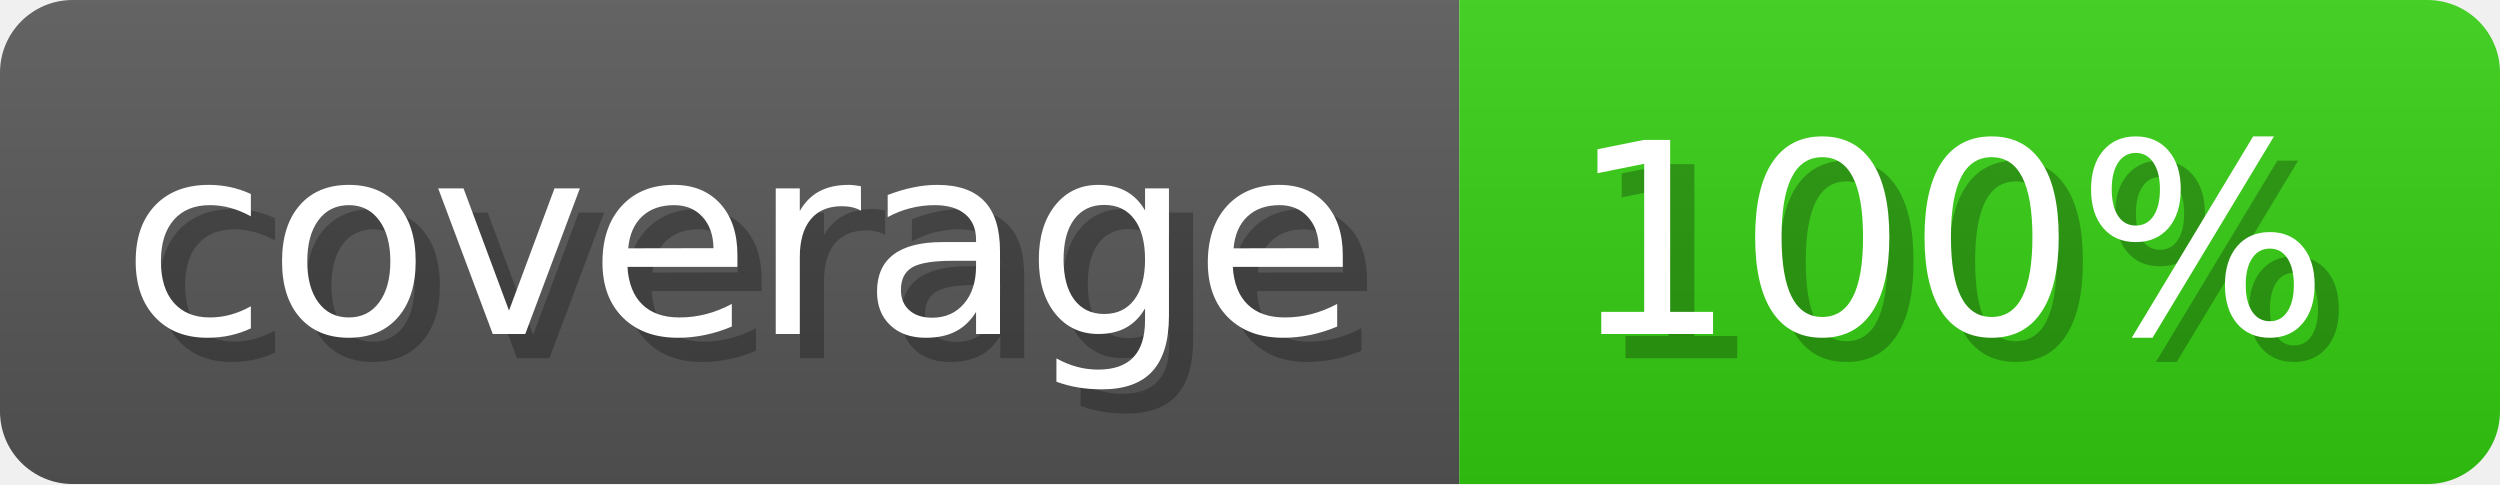
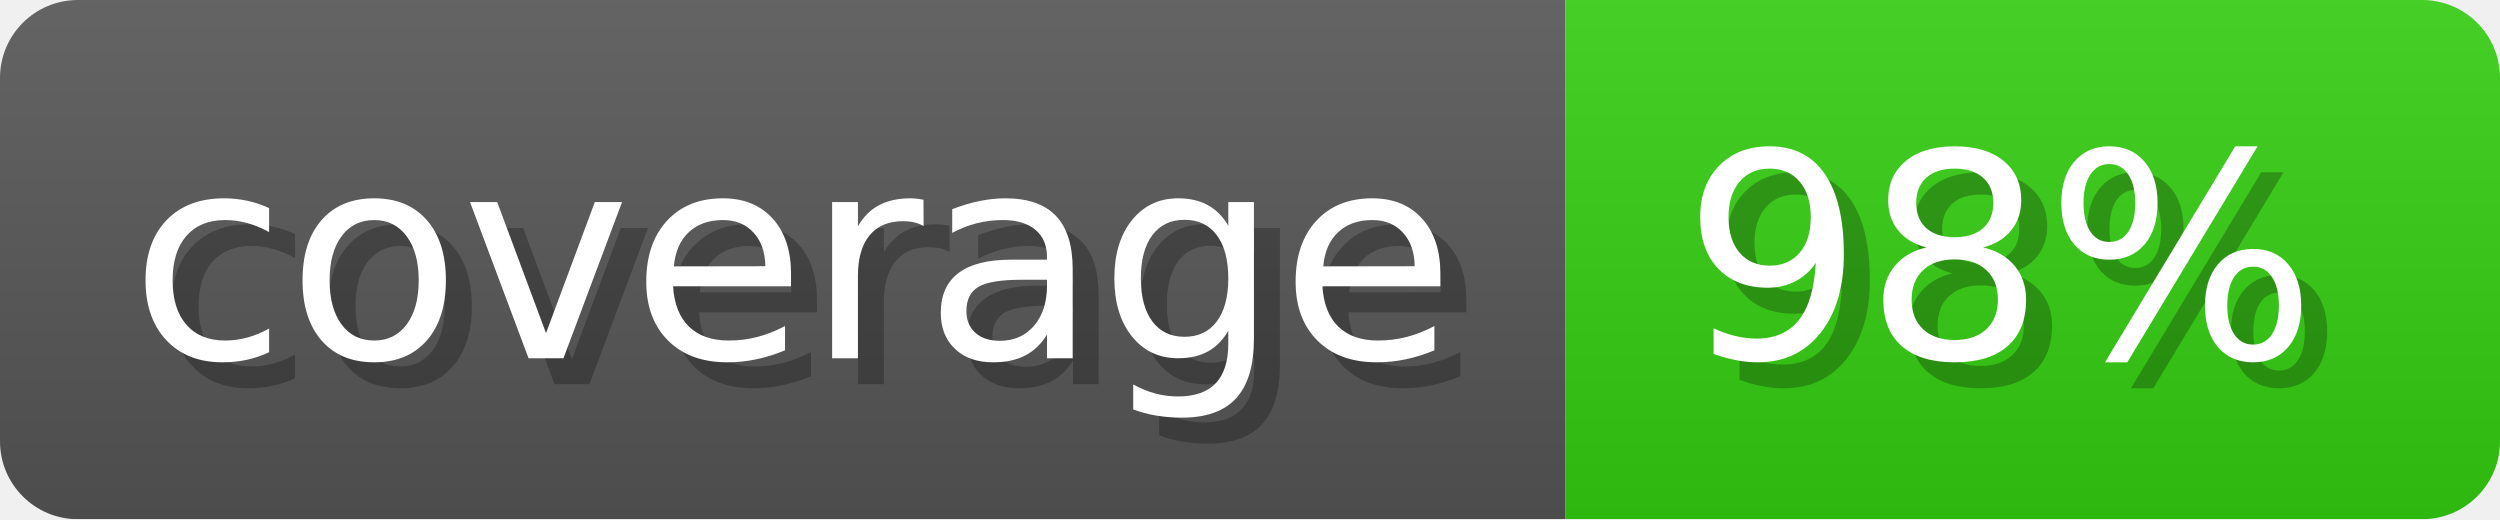
- <svg xmlns="http://www.w3.org/2000/svg" width="103.3" height="20" viewBox="0 0 1033 200" role="img" aria-label="coverage: 100%">
+ <svg xmlns="http://www.w3.org/2000/svg" width="96.3" height="20" viewBox="0 0 963 200" role="img" aria-label="coverage: 98%">
  <linearGradient id="a" x2="0" y2="100%">
    <stop offset="0" stop-opacity=".1" stop-color="#EEE" />
    <stop offset="1" stop-opacity=".1" />
  </linearGradient>
  <mask id="m">
-     <rect width="1033" height="200" rx="30" fill="#FFF" />
+     <rect width="963" height="200" rx="30" fill="#FFF" />
  </mask>
  <g mask="url(#m)">
    <rect width="603" height="200" fill="#555" />
-     <rect width="430" height="200" fill="#3C1" x="603" />
-     <rect width="1033" height="200" fill="url(#a)" />
+     <rect width="360" height="200" fill="#3C1" x="603" />
+     <rect width="963" height="200" fill="url(#a)" />
  </g>
  <g aria-hidden="true" fill="#fff" text-anchor="start" font-family="Verdana,DejaVu Sans,sans-serif" font-size="110">
    <text x="60" y="148" textLength="503" fill="#000" opacity="0.25">coverage</text>
    <text x="50" y="138" textLength="503">coverage</text>
-     <text x="658" y="148" textLength="330" fill="#000" opacity="0.25">100%</text>
-     <text x="648" y="138" textLength="330">100%</text>
+     <text x="658" y="148" textLength="260" fill="#000" opacity="0.25">98%</text>
+     <text x="648" y="138" textLength="260">98%</text>
  </g>
</svg>
